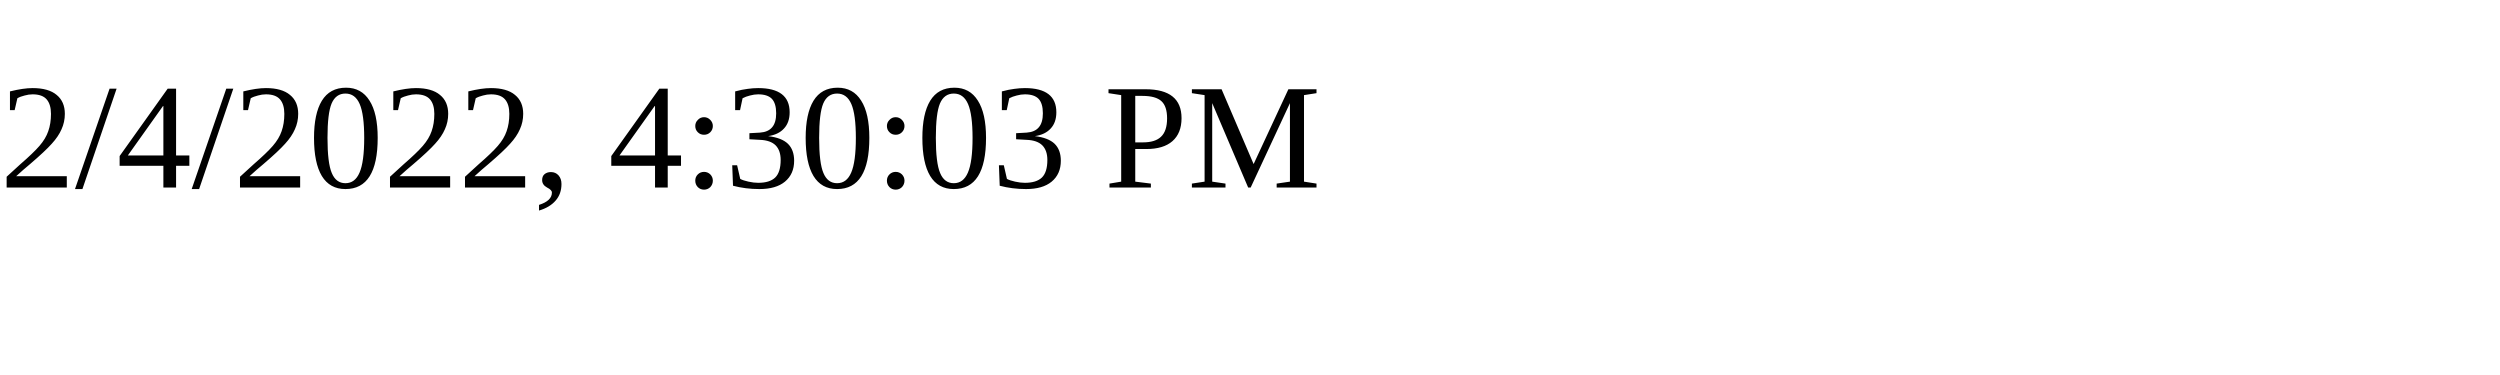
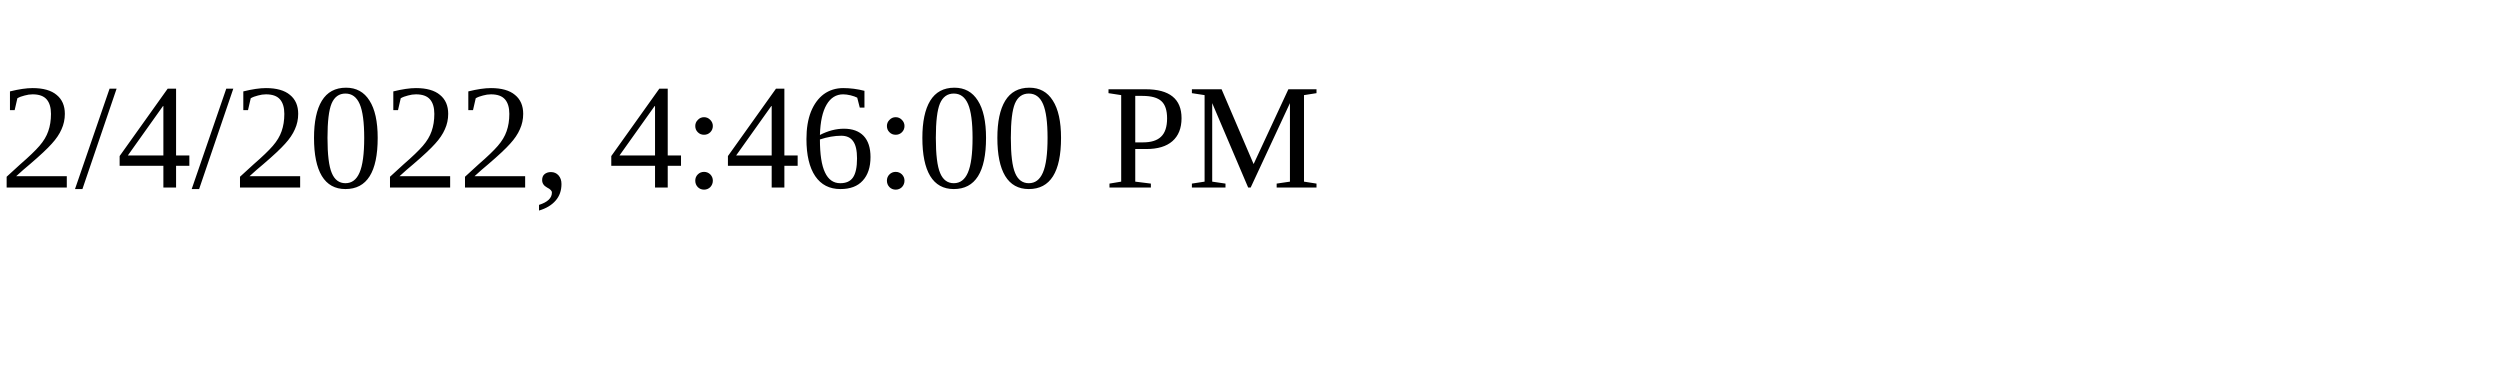
<svg xmlns="http://www.w3.org/2000/svg" height="30" width="200">
-   <text x="0" y="15">2/4/2022, 4:30:03 PM</text>
+   <text x="0" y="15">2/4/2022, 4:46:00 PM</text>
</svg>
